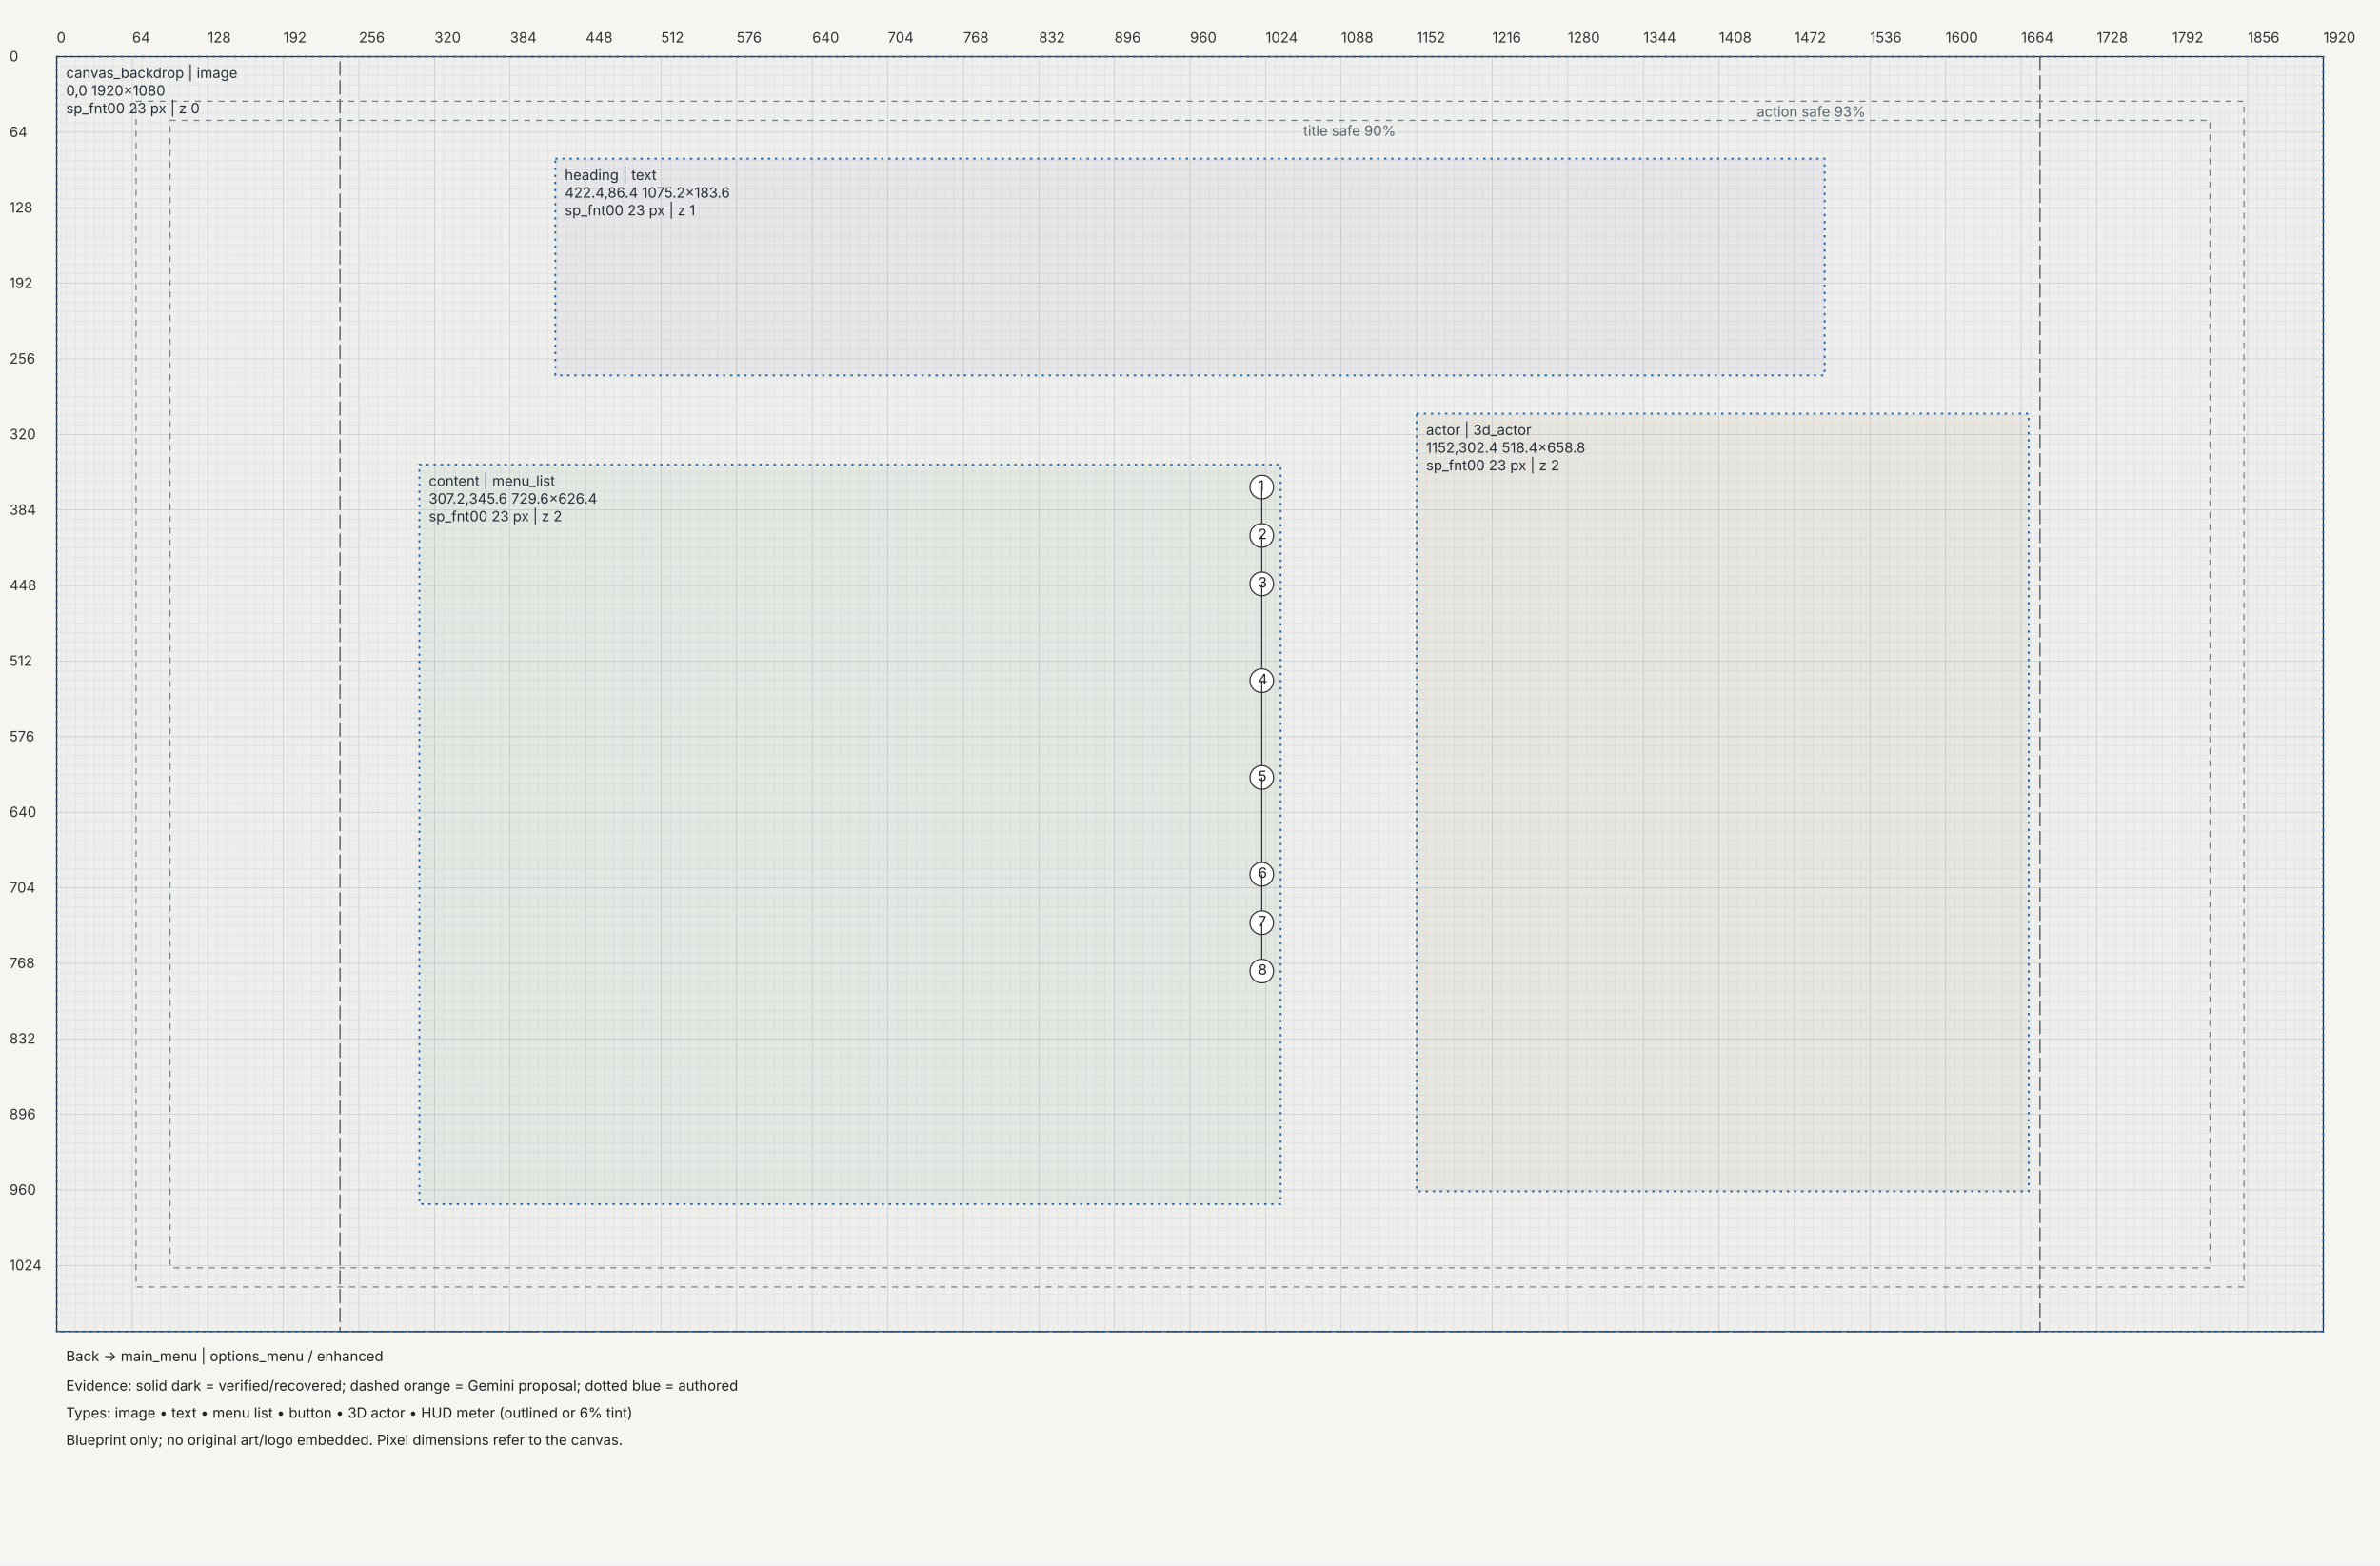
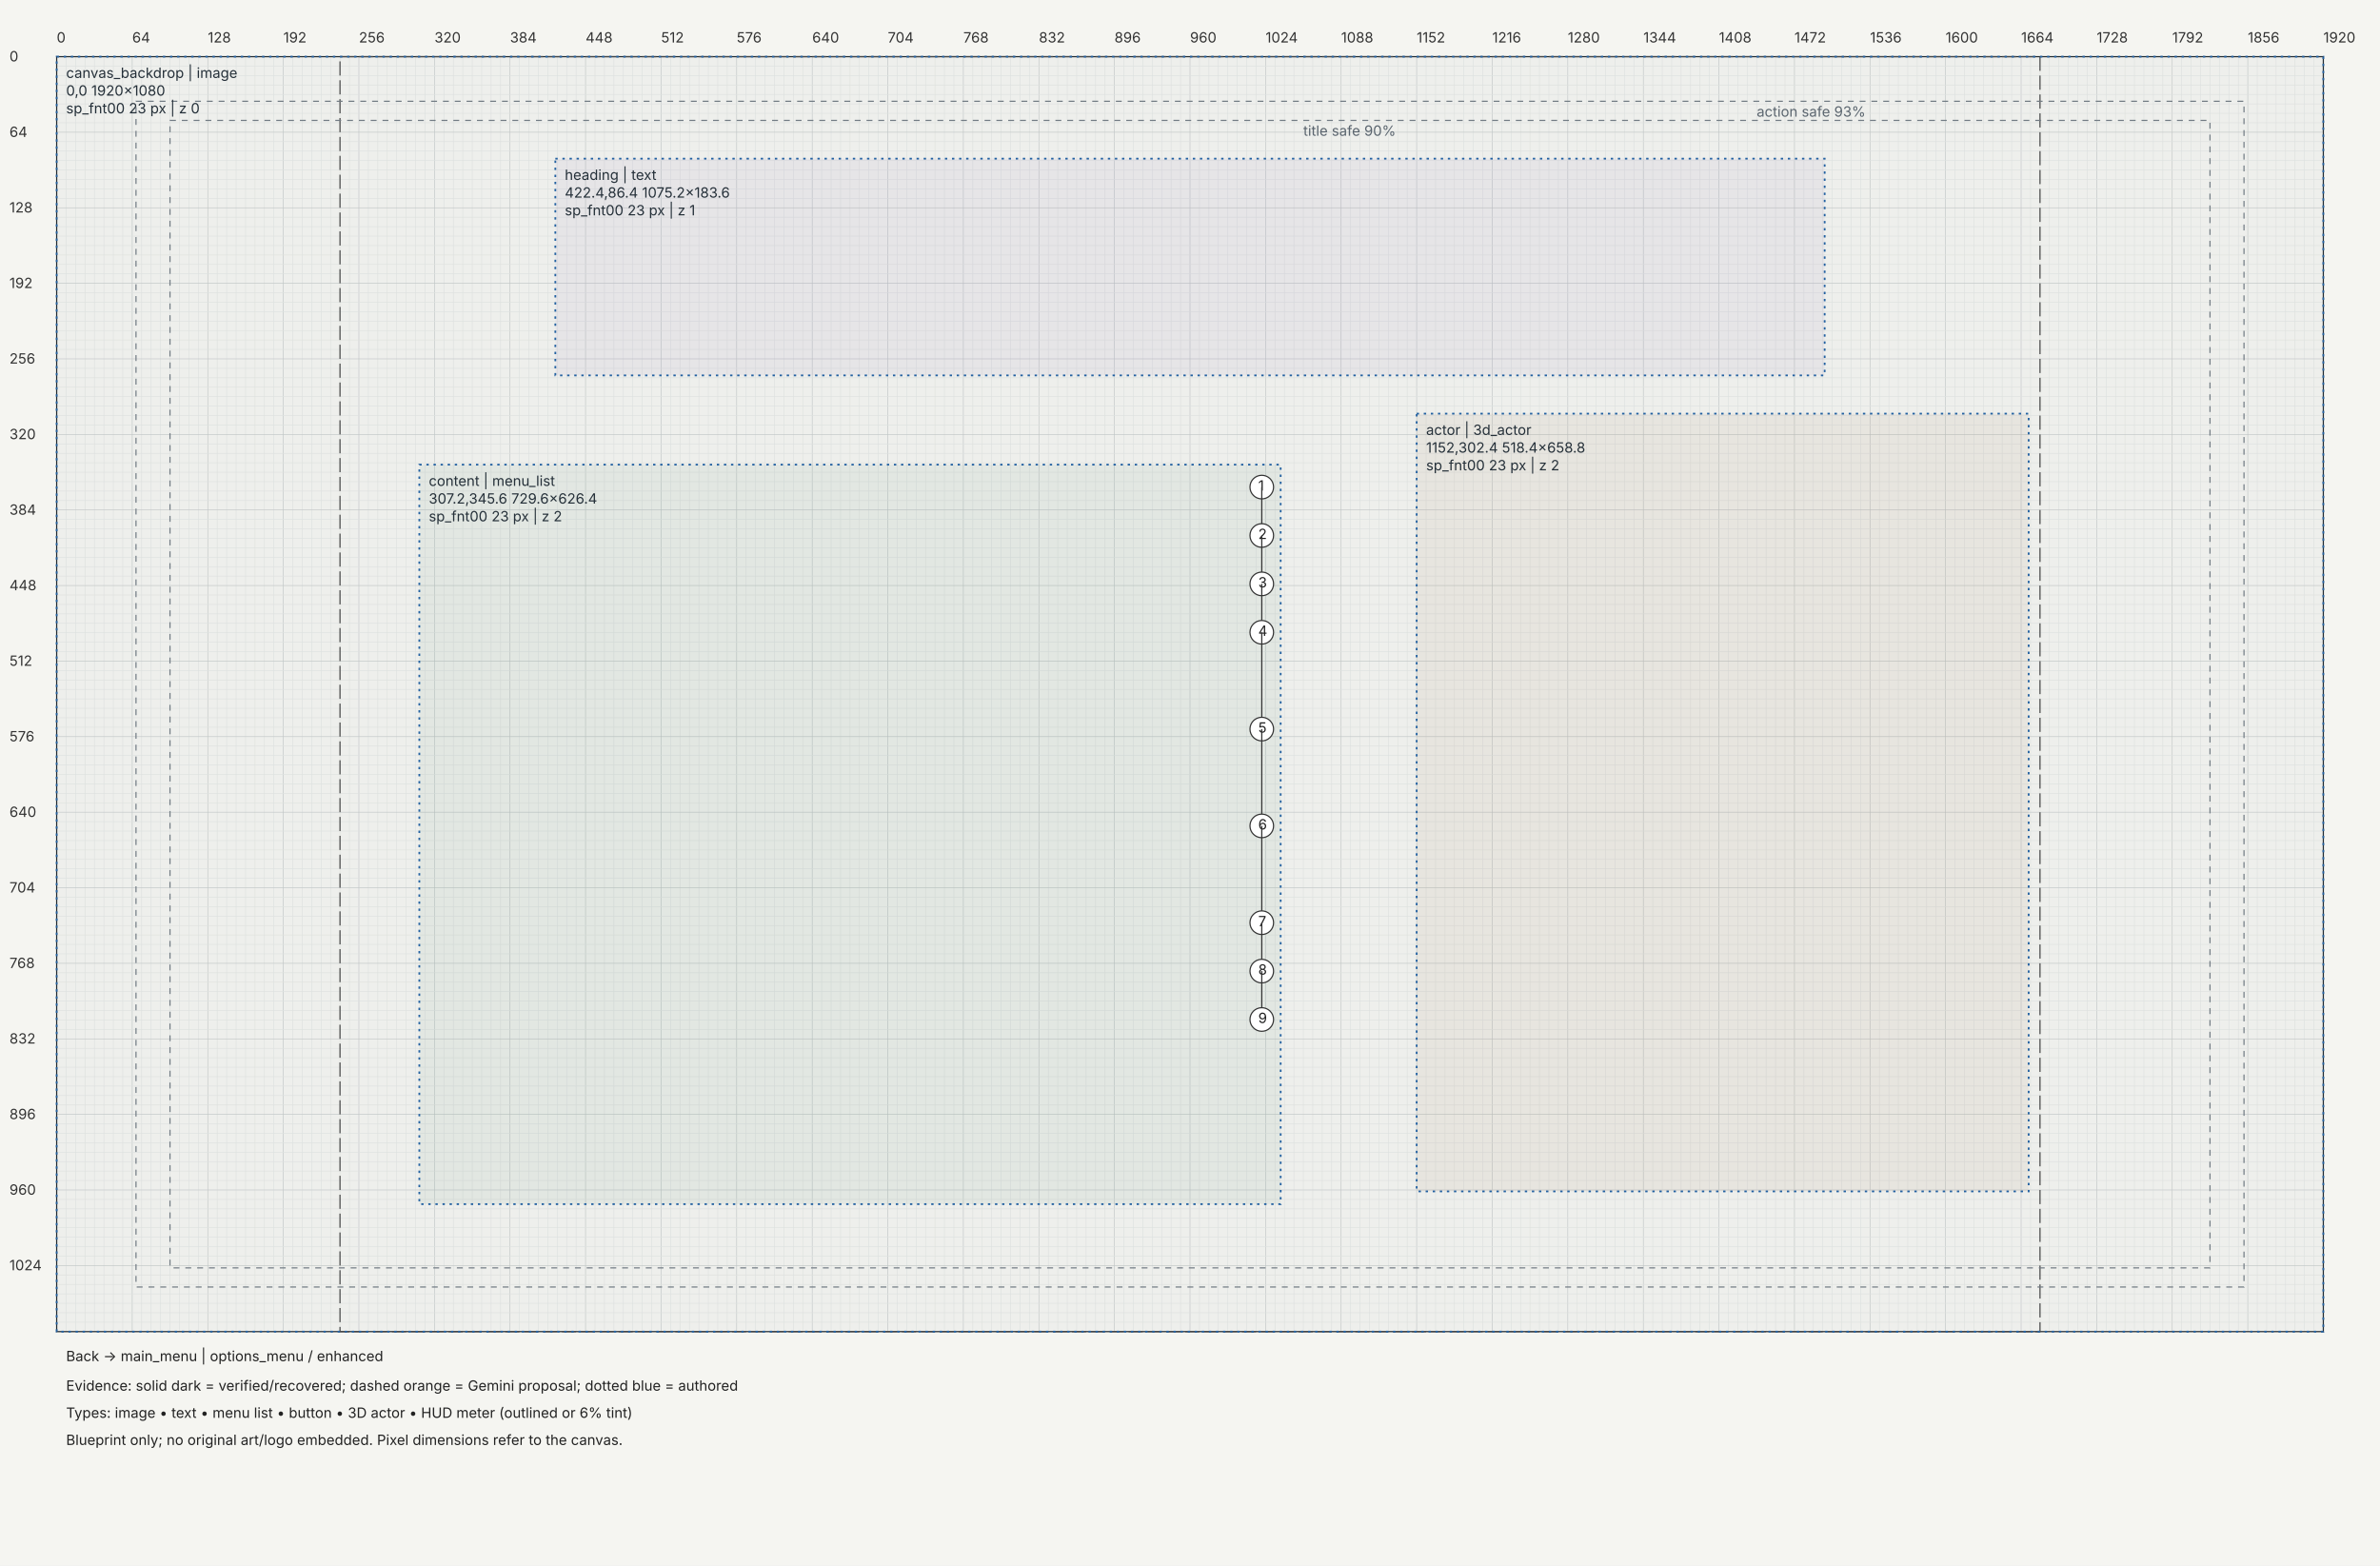
<svg xmlns="http://www.w3.org/2000/svg" width="2016" height="1326" viewBox="0 0 2016 1326">
  <rect width="100%" height="100%" fill="#f5f5f1" />
  <defs>
    <marker id="arrow" markerWidth="6" markerHeight="6" refX="5" refY="3" orient="auto">
      <path d="M0,0 L6,3 L0,6" fill="#333" />
    </marker>
  </defs>
  <g transform="translate(48,48)" font-family="Segoe UI,Inter,sans-serif" font-size="12">
    <path d="M0,0 V1080" stroke="#c4c8c7" stroke-width="0.5" />
    <path d="M8,0 V1080" stroke="#e4e6e3" stroke-width="0.5" />
    <path d="M16,0 V1080" stroke="#e4e6e3" stroke-width="0.5" />
    <path d="M24,0 V1080" stroke="#e4e6e3" stroke-width="0.5" />
    <path d="M32,0 V1080" stroke="#e4e6e3" stroke-width="0.5" />
    <path d="M40,0 V1080" stroke="#e4e6e3" stroke-width="0.5" />
    <path d="M48,0 V1080" stroke="#e4e6e3" stroke-width="0.5" />
    <path d="M56,0 V1080" stroke="#e4e6e3" stroke-width="0.5" />
    <path d="M64,0 V1080" stroke="#c4c8c7" stroke-width="0.5" />
    <path d="M72,0 V1080" stroke="#e4e6e3" stroke-width="0.5" />
    <path d="M80,0 V1080" stroke="#e4e6e3" stroke-width="0.5" />
    <path d="M88,0 V1080" stroke="#e4e6e3" stroke-width="0.5" />
    <path d="M96,0 V1080" stroke="#e4e6e3" stroke-width="0.5" />
    <path d="M104,0 V1080" stroke="#e4e6e3" stroke-width="0.5" />
    <path d="M112,0 V1080" stroke="#e4e6e3" stroke-width="0.5" />
    <path d="M120,0 V1080" stroke="#e4e6e3" stroke-width="0.5" />
    <path d="M128,0 V1080" stroke="#c4c8c7" stroke-width="0.5" />
    <path d="M136,0 V1080" stroke="#e4e6e3" stroke-width="0.5" />
    <path d="M144,0 V1080" stroke="#e4e6e3" stroke-width="0.5" />
    <path d="M152,0 V1080" stroke="#e4e6e3" stroke-width="0.5" />
    <path d="M160,0 V1080" stroke="#e4e6e3" stroke-width="0.5" />
    <path d="M168,0 V1080" stroke="#e4e6e3" stroke-width="0.5" />
    <path d="M176,0 V1080" stroke="#e4e6e3" stroke-width="0.5" />
    <path d="M184,0 V1080" stroke="#e4e6e3" stroke-width="0.5" />
    <path d="M192,0 V1080" stroke="#c4c8c7" stroke-width="0.5" />
    <path d="M200,0 V1080" stroke="#e4e6e3" stroke-width="0.5" />
    <path d="M208,0 V1080" stroke="#e4e6e3" stroke-width="0.5" />
    <path d="M216,0 V1080" stroke="#e4e6e3" stroke-width="0.5" />
    <path d="M224,0 V1080" stroke="#e4e6e3" stroke-width="0.5" />
    <path d="M232,0 V1080" stroke="#e4e6e3" stroke-width="0.5" />
    <path d="M240,0 V1080" stroke="#e4e6e3" stroke-width="0.5" />
    <path d="M248,0 V1080" stroke="#e4e6e3" stroke-width="0.5" />
    <path d="M256,0 V1080" stroke="#c4c8c7" stroke-width="0.5" />
    <path d="M264,0 V1080" stroke="#e4e6e3" stroke-width="0.5" />
    <path d="M272,0 V1080" stroke="#e4e6e3" stroke-width="0.5" />
    <path d="M280,0 V1080" stroke="#e4e6e3" stroke-width="0.5" />
    <path d="M288,0 V1080" stroke="#e4e6e3" stroke-width="0.5" />
    <path d="M296,0 V1080" stroke="#e4e6e3" stroke-width="0.5" />
    <path d="M304,0 V1080" stroke="#e4e6e3" stroke-width="0.5" />
    <path d="M312,0 V1080" stroke="#e4e6e3" stroke-width="0.5" />
    <path d="M320,0 V1080" stroke="#c4c8c7" stroke-width="0.5" />
    <path d="M328,0 V1080" stroke="#e4e6e3" stroke-width="0.5" />
    <path d="M336,0 V1080" stroke="#e4e6e3" stroke-width="0.5" />
    <path d="M344,0 V1080" stroke="#e4e6e3" stroke-width="0.5" />
    <path d="M352,0 V1080" stroke="#e4e6e3" stroke-width="0.5" />
    <path d="M360,0 V1080" stroke="#e4e6e3" stroke-width="0.5" />
    <path d="M368,0 V1080" stroke="#e4e6e3" stroke-width="0.5" />
    <path d="M376,0 V1080" stroke="#e4e6e3" stroke-width="0.5" />
    <path d="M384,0 V1080" stroke="#c4c8c7" stroke-width="0.5" />
    <path d="M392,0 V1080" stroke="#e4e6e3" stroke-width="0.5" />
    <path d="M400,0 V1080" stroke="#e4e6e3" stroke-width="0.5" />
    <path d="M408,0 V1080" stroke="#e4e6e3" stroke-width="0.5" />
    <path d="M416,0 V1080" stroke="#e4e6e3" stroke-width="0.5" />
    <path d="M424,0 V1080" stroke="#e4e6e3" stroke-width="0.5" />
    <path d="M432,0 V1080" stroke="#e4e6e3" stroke-width="0.5" />
    <path d="M440,0 V1080" stroke="#e4e6e3" stroke-width="0.5" />
    <path d="M448,0 V1080" stroke="#c4c8c7" stroke-width="0.5" />
    <path d="M456,0 V1080" stroke="#e4e6e3" stroke-width="0.5" />
    <path d="M464,0 V1080" stroke="#e4e6e3" stroke-width="0.5" />
    <path d="M472,0 V1080" stroke="#e4e6e3" stroke-width="0.5" />
    <path d="M480,0 V1080" stroke="#e4e6e3" stroke-width="0.5" />
    <path d="M488,0 V1080" stroke="#e4e6e3" stroke-width="0.5" />
    <path d="M496,0 V1080" stroke="#e4e6e3" stroke-width="0.5" />
    <path d="M504,0 V1080" stroke="#e4e6e3" stroke-width="0.5" />
    <path d="M512,0 V1080" stroke="#c4c8c7" stroke-width="0.5" />
    <path d="M520,0 V1080" stroke="#e4e6e3" stroke-width="0.5" />
    <path d="M528,0 V1080" stroke="#e4e6e3" stroke-width="0.5" />
    <path d="M536,0 V1080" stroke="#e4e6e3" stroke-width="0.5" />
    <path d="M544,0 V1080" stroke="#e4e6e3" stroke-width="0.5" />
    <path d="M552,0 V1080" stroke="#e4e6e3" stroke-width="0.5" />
    <path d="M560,0 V1080" stroke="#e4e6e3" stroke-width="0.5" />
    <path d="M568,0 V1080" stroke="#e4e6e3" stroke-width="0.5" />
    <path d="M576,0 V1080" stroke="#c4c8c7" stroke-width="0.5" />
    <path d="M584,0 V1080" stroke="#e4e6e3" stroke-width="0.5" />
    <path d="M592,0 V1080" stroke="#e4e6e3" stroke-width="0.5" />
    <path d="M600,0 V1080" stroke="#e4e6e3" stroke-width="0.5" />
    <path d="M608,0 V1080" stroke="#e4e6e3" stroke-width="0.5" />
    <path d="M616,0 V1080" stroke="#e4e6e3" stroke-width="0.5" />
    <path d="M624,0 V1080" stroke="#e4e6e3" stroke-width="0.5" />
    <path d="M632,0 V1080" stroke="#e4e6e3" stroke-width="0.5" />
    <path d="M640,0 V1080" stroke="#c4c8c7" stroke-width="0.5" />
    <path d="M648,0 V1080" stroke="#e4e6e3" stroke-width="0.5" />
    <path d="M656,0 V1080" stroke="#e4e6e3" stroke-width="0.5" />
    <path d="M664,0 V1080" stroke="#e4e6e3" stroke-width="0.5" />
    <path d="M672,0 V1080" stroke="#e4e6e3" stroke-width="0.5" />
    <path d="M680,0 V1080" stroke="#e4e6e3" stroke-width="0.5" />
    <path d="M688,0 V1080" stroke="#e4e6e3" stroke-width="0.5" />
    <path d="M696,0 V1080" stroke="#e4e6e3" stroke-width="0.5" />
    <path d="M704,0 V1080" stroke="#c4c8c7" stroke-width="0.5" />
    <path d="M712,0 V1080" stroke="#e4e6e3" stroke-width="0.5" />
    <path d="M720,0 V1080" stroke="#e4e6e3" stroke-width="0.5" />
    <path d="M728,0 V1080" stroke="#e4e6e3" stroke-width="0.5" />
    <path d="M736,0 V1080" stroke="#e4e6e3" stroke-width="0.5" />
    <path d="M744,0 V1080" stroke="#e4e6e3" stroke-width="0.5" />
    <path d="M752,0 V1080" stroke="#e4e6e3" stroke-width="0.5" />
    <path d="M760,0 V1080" stroke="#e4e6e3" stroke-width="0.5" />
    <path d="M768,0 V1080" stroke="#c4c8c7" stroke-width="0.5" />
    <path d="M776,0 V1080" stroke="#e4e6e3" stroke-width="0.5" />
    <path d="M784,0 V1080" stroke="#e4e6e3" stroke-width="0.5" />
    <path d="M792,0 V1080" stroke="#e4e6e3" stroke-width="0.5" />
    <path d="M800,0 V1080" stroke="#e4e6e3" stroke-width="0.5" />
    <path d="M808,0 V1080" stroke="#e4e6e3" stroke-width="0.5" />
    <path d="M816,0 V1080" stroke="#e4e6e3" stroke-width="0.5" />
    <path d="M824,0 V1080" stroke="#e4e6e3" stroke-width="0.5" />
    <path d="M832,0 V1080" stroke="#c4c8c7" stroke-width="0.5" />
    <path d="M840,0 V1080" stroke="#e4e6e3" stroke-width="0.5" />
    <path d="M848,0 V1080" stroke="#e4e6e3" stroke-width="0.5" />
    <path d="M856,0 V1080" stroke="#e4e6e3" stroke-width="0.5" />
    <path d="M864,0 V1080" stroke="#e4e6e3" stroke-width="0.5" />
    <path d="M872,0 V1080" stroke="#e4e6e3" stroke-width="0.5" />
    <path d="M880,0 V1080" stroke="#e4e6e3" stroke-width="0.5" />
    <path d="M888,0 V1080" stroke="#e4e6e3" stroke-width="0.5" />
    <path d="M896,0 V1080" stroke="#c4c8c7" stroke-width="0.5" />
    <path d="M904,0 V1080" stroke="#e4e6e3" stroke-width="0.5" />
    <path d="M912,0 V1080" stroke="#e4e6e3" stroke-width="0.5" />
    <path d="M920,0 V1080" stroke="#e4e6e3" stroke-width="0.5" />
    <path d="M928,0 V1080" stroke="#e4e6e3" stroke-width="0.5" />
    <path d="M936,0 V1080" stroke="#e4e6e3" stroke-width="0.5" />
    <path d="M944,0 V1080" stroke="#e4e6e3" stroke-width="0.5" />
    <path d="M952,0 V1080" stroke="#e4e6e3" stroke-width="0.5" />
    <path d="M960,0 V1080" stroke="#c4c8c7" stroke-width="0.5" />
    <path d="M968,0 V1080" stroke="#e4e6e3" stroke-width="0.5" />
    <path d="M976,0 V1080" stroke="#e4e6e3" stroke-width="0.5" />
    <path d="M984,0 V1080" stroke="#e4e6e3" stroke-width="0.5" />
    <path d="M992,0 V1080" stroke="#e4e6e3" stroke-width="0.5" />
    <path d="M1000,0 V1080" stroke="#e4e6e3" stroke-width="0.5" />
    <path d="M1008,0 V1080" stroke="#e4e6e3" stroke-width="0.5" />
    <path d="M1016,0 V1080" stroke="#e4e6e3" stroke-width="0.5" />
    <path d="M1024,0 V1080" stroke="#c4c8c7" stroke-width="0.5" />
    <path d="M1032,0 V1080" stroke="#e4e6e3" stroke-width="0.5" />
    <path d="M1040,0 V1080" stroke="#e4e6e3" stroke-width="0.5" />
    <path d="M1048,0 V1080" stroke="#e4e6e3" stroke-width="0.5" />
    <path d="M1056,0 V1080" stroke="#e4e6e3" stroke-width="0.5" />
    <path d="M1064,0 V1080" stroke="#e4e6e3" stroke-width="0.5" />
    <path d="M1072,0 V1080" stroke="#e4e6e3" stroke-width="0.5" />
    <path d="M1080,0 V1080" stroke="#e4e6e3" stroke-width="0.5" />
    <path d="M1088,0 V1080" stroke="#c4c8c7" stroke-width="0.5" />
    <path d="M1096,0 V1080" stroke="#e4e6e3" stroke-width="0.5" />
    <path d="M1104,0 V1080" stroke="#e4e6e3" stroke-width="0.5" />
    <path d="M1112,0 V1080" stroke="#e4e6e3" stroke-width="0.5" />
    <path d="M1120,0 V1080" stroke="#e4e6e3" stroke-width="0.5" />
    <path d="M1128,0 V1080" stroke="#e4e6e3" stroke-width="0.5" />
    <path d="M1136,0 V1080" stroke="#e4e6e3" stroke-width="0.5" />
    <path d="M1144,0 V1080" stroke="#e4e6e3" stroke-width="0.5" />
    <path d="M1152,0 V1080" stroke="#c4c8c7" stroke-width="0.5" />
    <path d="M1160,0 V1080" stroke="#e4e6e3" stroke-width="0.5" />
    <path d="M1168,0 V1080" stroke="#e4e6e3" stroke-width="0.5" />
    <path d="M1176,0 V1080" stroke="#e4e6e3" stroke-width="0.5" />
    <path d="M1184,0 V1080" stroke="#e4e6e3" stroke-width="0.5" />
    <path d="M1192,0 V1080" stroke="#e4e6e3" stroke-width="0.5" />
    <path d="M1200,0 V1080" stroke="#e4e6e3" stroke-width="0.5" />
    <path d="M1208,0 V1080" stroke="#e4e6e3" stroke-width="0.5" />
    <path d="M1216,0 V1080" stroke="#c4c8c7" stroke-width="0.5" />
    <path d="M1224,0 V1080" stroke="#e4e6e3" stroke-width="0.5" />
    <path d="M1232,0 V1080" stroke="#e4e6e3" stroke-width="0.5" />
    <path d="M1240,0 V1080" stroke="#e4e6e3" stroke-width="0.5" />
    <path d="M1248,0 V1080" stroke="#e4e6e3" stroke-width="0.5" />
    <path d="M1256,0 V1080" stroke="#e4e6e3" stroke-width="0.5" />
    <path d="M1264,0 V1080" stroke="#e4e6e3" stroke-width="0.5" />
    <path d="M1272,0 V1080" stroke="#e4e6e3" stroke-width="0.5" />
    <path d="M1280,0 V1080" stroke="#c4c8c7" stroke-width="0.5" />
    <path d="M1288,0 V1080" stroke="#e4e6e3" stroke-width="0.5" />
    <path d="M1296,0 V1080" stroke="#e4e6e3" stroke-width="0.5" />
    <path d="M1304,0 V1080" stroke="#e4e6e3" stroke-width="0.5" />
    <path d="M1312,0 V1080" stroke="#e4e6e3" stroke-width="0.5" />
    <path d="M1320,0 V1080" stroke="#e4e6e3" stroke-width="0.5" />
    <path d="M1328,0 V1080" stroke="#e4e6e3" stroke-width="0.5" />
    <path d="M1336,0 V1080" stroke="#e4e6e3" stroke-width="0.5" />
    <path d="M1344,0 V1080" stroke="#c4c8c7" stroke-width="0.5" />
    <path d="M1352,0 V1080" stroke="#e4e6e3" stroke-width="0.5" />
    <path d="M1360,0 V1080" stroke="#e4e6e3" stroke-width="0.5" />
    <path d="M1368,0 V1080" stroke="#e4e6e3" stroke-width="0.5" />
    <path d="M1376,0 V1080" stroke="#e4e6e3" stroke-width="0.5" />
    <path d="M1384,0 V1080" stroke="#e4e6e3" stroke-width="0.5" />
    <path d="M1392,0 V1080" stroke="#e4e6e3" stroke-width="0.5" />
    <path d="M1400,0 V1080" stroke="#e4e6e3" stroke-width="0.5" />
    <path d="M1408,0 V1080" stroke="#c4c8c7" stroke-width="0.5" />
    <path d="M1416,0 V1080" stroke="#e4e6e3" stroke-width="0.5" />
    <path d="M1424,0 V1080" stroke="#e4e6e3" stroke-width="0.5" />
    <path d="M1432,0 V1080" stroke="#e4e6e3" stroke-width="0.5" />
    <path d="M1440,0 V1080" stroke="#e4e6e3" stroke-width="0.5" />
    <path d="M1448,0 V1080" stroke="#e4e6e3" stroke-width="0.5" />
    <path d="M1456,0 V1080" stroke="#e4e6e3" stroke-width="0.5" />
    <path d="M1464,0 V1080" stroke="#e4e6e3" stroke-width="0.5" />
    <path d="M1472,0 V1080" stroke="#c4c8c7" stroke-width="0.5" />
    <path d="M1480,0 V1080" stroke="#e4e6e3" stroke-width="0.5" />
    <path d="M1488,0 V1080" stroke="#e4e6e3" stroke-width="0.5" />
    <path d="M1496,0 V1080" stroke="#e4e6e3" stroke-width="0.5" />
    <path d="M1504,0 V1080" stroke="#e4e6e3" stroke-width="0.5" />
    <path d="M1512,0 V1080" stroke="#e4e6e3" stroke-width="0.5" />
    <path d="M1520,0 V1080" stroke="#e4e6e3" stroke-width="0.5" />
    <path d="M1528,0 V1080" stroke="#e4e6e3" stroke-width="0.5" />
    <path d="M1536,0 V1080" stroke="#c4c8c7" stroke-width="0.5" />
    <path d="M1544,0 V1080" stroke="#e4e6e3" stroke-width="0.5" />
    <path d="M1552,0 V1080" stroke="#e4e6e3" stroke-width="0.5" />
    <path d="M1560,0 V1080" stroke="#e4e6e3" stroke-width="0.5" />
    <path d="M1568,0 V1080" stroke="#e4e6e3" stroke-width="0.5" />
    <path d="M1576,0 V1080" stroke="#e4e6e3" stroke-width="0.5" />
    <path d="M1584,0 V1080" stroke="#e4e6e3" stroke-width="0.5" />
    <path d="M1592,0 V1080" stroke="#e4e6e3" stroke-width="0.5" />
    <path d="M1600,0 V1080" stroke="#c4c8c7" stroke-width="0.5" />
    <path d="M1608,0 V1080" stroke="#e4e6e3" stroke-width="0.5" />
    <path d="M1616,0 V1080" stroke="#e4e6e3" stroke-width="0.5" />
    <path d="M1624,0 V1080" stroke="#e4e6e3" stroke-width="0.5" />
    <path d="M1632,0 V1080" stroke="#e4e6e3" stroke-width="0.5" />
    <path d="M1640,0 V1080" stroke="#e4e6e3" stroke-width="0.5" />
    <path d="M1648,0 V1080" stroke="#e4e6e3" stroke-width="0.5" />
    <path d="M1656,0 V1080" stroke="#e4e6e3" stroke-width="0.5" />
    <path d="M1664,0 V1080" stroke="#c4c8c7" stroke-width="0.5" />
    <path d="M1672,0 V1080" stroke="#e4e6e3" stroke-width="0.5" />
    <path d="M1680,0 V1080" stroke="#e4e6e3" stroke-width="0.5" />
    <path d="M1688,0 V1080" stroke="#e4e6e3" stroke-width="0.5" />
    <path d="M1696,0 V1080" stroke="#e4e6e3" stroke-width="0.5" />
    <path d="M1704,0 V1080" stroke="#e4e6e3" stroke-width="0.5" />
    <path d="M1712,0 V1080" stroke="#e4e6e3" stroke-width="0.5" />
    <path d="M1720,0 V1080" stroke="#e4e6e3" stroke-width="0.5" />
    <path d="M1728,0 V1080" stroke="#c4c8c7" stroke-width="0.5" />
    <path d="M1736,0 V1080" stroke="#e4e6e3" stroke-width="0.5" />
    <path d="M1744,0 V1080" stroke="#e4e6e3" stroke-width="0.5" />
    <path d="M1752,0 V1080" stroke="#e4e6e3" stroke-width="0.5" />
    <path d="M1760,0 V1080" stroke="#e4e6e3" stroke-width="0.5" />
    <path d="M1768,0 V1080" stroke="#e4e6e3" stroke-width="0.5" />
    <path d="M1776,0 V1080" stroke="#e4e6e3" stroke-width="0.5" />
    <path d="M1784,0 V1080" stroke="#e4e6e3" stroke-width="0.5" />
    <path d="M1792,0 V1080" stroke="#c4c8c7" stroke-width="0.5" />
    <path d="M1800,0 V1080" stroke="#e4e6e3" stroke-width="0.5" />
    <path d="M1808,0 V1080" stroke="#e4e6e3" stroke-width="0.5" />
    <path d="M1816,0 V1080" stroke="#e4e6e3" stroke-width="0.5" />
    <path d="M1824,0 V1080" stroke="#e4e6e3" stroke-width="0.5" />
    <path d="M1832,0 V1080" stroke="#e4e6e3" stroke-width="0.5" />
    <path d="M1840,0 V1080" stroke="#e4e6e3" stroke-width="0.5" />
    <path d="M1848,0 V1080" stroke="#e4e6e3" stroke-width="0.5" />
    <path d="M1856,0 V1080" stroke="#c4c8c7" stroke-width="0.5" />
    <path d="M1864,0 V1080" stroke="#e4e6e3" stroke-width="0.5" />
    <path d="M1872,0 V1080" stroke="#e4e6e3" stroke-width="0.5" />
    <path d="M1880,0 V1080" stroke="#e4e6e3" stroke-width="0.5" />
    <path d="M1888,0 V1080" stroke="#e4e6e3" stroke-width="0.5" />
    <path d="M1896,0 V1080" stroke="#e4e6e3" stroke-width="0.5" />
    <path d="M1904,0 V1080" stroke="#e4e6e3" stroke-width="0.5" />
    <path d="M1912,0 V1080" stroke="#e4e6e3" stroke-width="0.5" />
    <path d="M1920,0 V1080" stroke="#c4c8c7" stroke-width="0.5" />
    <path d="M0,0 H1920" stroke="#c4c8c7" stroke-width="0.5" />
    <path d="M0,8 H1920" stroke="#e4e6e3" stroke-width="0.5" />
    <path d="M0,16 H1920" stroke="#e4e6e3" stroke-width="0.5" />
    <path d="M0,24 H1920" stroke="#e4e6e3" stroke-width="0.5" />
    <path d="M0,32 H1920" stroke="#e4e6e3" stroke-width="0.5" />
    <path d="M0,40 H1920" stroke="#e4e6e3" stroke-width="0.5" />
    <path d="M0,48 H1920" stroke="#e4e6e3" stroke-width="0.5" />
    <path d="M0,56 H1920" stroke="#e4e6e3" stroke-width="0.5" />
    <path d="M0,64 H1920" stroke="#c4c8c7" stroke-width="0.5" />
    <path d="M0,72 H1920" stroke="#e4e6e3" stroke-width="0.5" />
    <path d="M0,80 H1920" stroke="#e4e6e3" stroke-width="0.5" />
    <path d="M0,88 H1920" stroke="#e4e6e3" stroke-width="0.5" />
    <path d="M0,96 H1920" stroke="#e4e6e3" stroke-width="0.5" />
    <path d="M0,104 H1920" stroke="#e4e6e3" stroke-width="0.5" />
    <path d="M0,112 H1920" stroke="#e4e6e3" stroke-width="0.5" />
    <path d="M0,120 H1920" stroke="#e4e6e3" stroke-width="0.5" />
    <path d="M0,128 H1920" stroke="#c4c8c7" stroke-width="0.5" />
    <path d="M0,136 H1920" stroke="#e4e6e3" stroke-width="0.5" />
    <path d="M0,144 H1920" stroke="#e4e6e3" stroke-width="0.5" />
    <path d="M0,152 H1920" stroke="#e4e6e3" stroke-width="0.5" />
    <path d="M0,160 H1920" stroke="#e4e6e3" stroke-width="0.5" />
    <path d="M0,168 H1920" stroke="#e4e6e3" stroke-width="0.5" />
    <path d="M0,176 H1920" stroke="#e4e6e3" stroke-width="0.5" />
    <path d="M0,184 H1920" stroke="#e4e6e3" stroke-width="0.5" />
    <path d="M0,192 H1920" stroke="#c4c8c7" stroke-width="0.5" />
    <path d="M0,200 H1920" stroke="#e4e6e3" stroke-width="0.5" />
    <path d="M0,208 H1920" stroke="#e4e6e3" stroke-width="0.5" />
    <path d="M0,216 H1920" stroke="#e4e6e3" stroke-width="0.5" />
    <path d="M0,224 H1920" stroke="#e4e6e3" stroke-width="0.5" />
    <path d="M0,232 H1920" stroke="#e4e6e3" stroke-width="0.5" />
    <path d="M0,240 H1920" stroke="#e4e6e3" stroke-width="0.5" />
    <path d="M0,248 H1920" stroke="#e4e6e3" stroke-width="0.5" />
    <path d="M0,256 H1920" stroke="#c4c8c7" stroke-width="0.5" />
    <path d="M0,264 H1920" stroke="#e4e6e3" stroke-width="0.5" />
    <path d="M0,272 H1920" stroke="#e4e6e3" stroke-width="0.5" />
    <path d="M0,280 H1920" stroke="#e4e6e3" stroke-width="0.5" />
    <path d="M0,288 H1920" stroke="#e4e6e3" stroke-width="0.5" />
    <path d="M0,296 H1920" stroke="#e4e6e3" stroke-width="0.5" />
    <path d="M0,304 H1920" stroke="#e4e6e3" stroke-width="0.5" />
    <path d="M0,312 H1920" stroke="#e4e6e3" stroke-width="0.5" />
    <path d="M0,320 H1920" stroke="#c4c8c7" stroke-width="0.5" />
    <path d="M0,328 H1920" stroke="#e4e6e3" stroke-width="0.5" />
    <path d="M0,336 H1920" stroke="#e4e6e3" stroke-width="0.5" />
    <path d="M0,344 H1920" stroke="#e4e6e3" stroke-width="0.5" />
    <path d="M0,352 H1920" stroke="#e4e6e3" stroke-width="0.5" />
    <path d="M0,360 H1920" stroke="#e4e6e3" stroke-width="0.5" />
    <path d="M0,368 H1920" stroke="#e4e6e3" stroke-width="0.5" />
    <path d="M0,376 H1920" stroke="#e4e6e3" stroke-width="0.5" />
    <path d="M0,384 H1920" stroke="#c4c8c7" stroke-width="0.5" />
    <path d="M0,392 H1920" stroke="#e4e6e3" stroke-width="0.5" />
    <path d="M0,400 H1920" stroke="#e4e6e3" stroke-width="0.5" />
    <path d="M0,408 H1920" stroke="#e4e6e3" stroke-width="0.5" />
    <path d="M0,416 H1920" stroke="#e4e6e3" stroke-width="0.5" />
    <path d="M0,424 H1920" stroke="#e4e6e3" stroke-width="0.5" />
    <path d="M0,432 H1920" stroke="#e4e6e3" stroke-width="0.5" />
    <path d="M0,440 H1920" stroke="#e4e6e3" stroke-width="0.5" />
    <path d="M0,448 H1920" stroke="#c4c8c7" stroke-width="0.5" />
    <path d="M0,456 H1920" stroke="#e4e6e3" stroke-width="0.5" />
    <path d="M0,464 H1920" stroke="#e4e6e3" stroke-width="0.5" />
    <path d="M0,472 H1920" stroke="#e4e6e3" stroke-width="0.5" />
    <path d="M0,480 H1920" stroke="#e4e6e3" stroke-width="0.5" />
    <path d="M0,488 H1920" stroke="#e4e6e3" stroke-width="0.5" />
    <path d="M0,496 H1920" stroke="#e4e6e3" stroke-width="0.5" />
    <path d="M0,504 H1920" stroke="#e4e6e3" stroke-width="0.5" />
    <path d="M0,512 H1920" stroke="#c4c8c7" stroke-width="0.5" />
    <path d="M0,520 H1920" stroke="#e4e6e3" stroke-width="0.5" />
    <path d="M0,528 H1920" stroke="#e4e6e3" stroke-width="0.5" />
    <path d="M0,536 H1920" stroke="#e4e6e3" stroke-width="0.5" />
    <path d="M0,544 H1920" stroke="#e4e6e3" stroke-width="0.5" />
    <path d="M0,552 H1920" stroke="#e4e6e3" stroke-width="0.5" />
    <path d="M0,560 H1920" stroke="#e4e6e3" stroke-width="0.5" />
    <path d="M0,568 H1920" stroke="#e4e6e3" stroke-width="0.5" />
    <path d="M0,576 H1920" stroke="#c4c8c7" stroke-width="0.5" />
    <path d="M0,584 H1920" stroke="#e4e6e3" stroke-width="0.5" />
    <path d="M0,592 H1920" stroke="#e4e6e3" stroke-width="0.5" />
    <path d="M0,600 H1920" stroke="#e4e6e3" stroke-width="0.5" />
    <path d="M0,608 H1920" stroke="#e4e6e3" stroke-width="0.5" />
    <path d="M0,616 H1920" stroke="#e4e6e3" stroke-width="0.5" />
    <path d="M0,624 H1920" stroke="#e4e6e3" stroke-width="0.5" />
    <path d="M0,632 H1920" stroke="#e4e6e3" stroke-width="0.5" />
    <path d="M0,640 H1920" stroke="#c4c8c7" stroke-width="0.5" />
    <path d="M0,648 H1920" stroke="#e4e6e3" stroke-width="0.5" />
    <path d="M0,656 H1920" stroke="#e4e6e3" stroke-width="0.5" />
    <path d="M0,664 H1920" stroke="#e4e6e3" stroke-width="0.5" />
    <path d="M0,672 H1920" stroke="#e4e6e3" stroke-width="0.5" />
    <path d="M0,680 H1920" stroke="#e4e6e3" stroke-width="0.5" />
    <path d="M0,688 H1920" stroke="#e4e6e3" stroke-width="0.5" />
    <path d="M0,696 H1920" stroke="#e4e6e3" stroke-width="0.5" />
    <path d="M0,704 H1920" stroke="#c4c8c7" stroke-width="0.5" />
    <path d="M0,712 H1920" stroke="#e4e6e3" stroke-width="0.5" />
    <path d="M0,720 H1920" stroke="#e4e6e3" stroke-width="0.5" />
    <path d="M0,728 H1920" stroke="#e4e6e3" stroke-width="0.5" />
    <path d="M0,736 H1920" stroke="#e4e6e3" stroke-width="0.5" />
    <path d="M0,744 H1920" stroke="#e4e6e3" stroke-width="0.5" />
    <path d="M0,752 H1920" stroke="#e4e6e3" stroke-width="0.5" />
    <path d="M0,760 H1920" stroke="#e4e6e3" stroke-width="0.5" />
    <path d="M0,768 H1920" stroke="#c4c8c7" stroke-width="0.5" />
    <path d="M0,776 H1920" stroke="#e4e6e3" stroke-width="0.5" />
    <path d="M0,784 H1920" stroke="#e4e6e3" stroke-width="0.5" />
    <path d="M0,792 H1920" stroke="#e4e6e3" stroke-width="0.5" />
    <path d="M0,800 H1920" stroke="#e4e6e3" stroke-width="0.5" />
    <path d="M0,808 H1920" stroke="#e4e6e3" stroke-width="0.5" />
    <path d="M0,816 H1920" stroke="#e4e6e3" stroke-width="0.5" />
    <path d="M0,824 H1920" stroke="#e4e6e3" stroke-width="0.5" />
    <path d="M0,832 H1920" stroke="#c4c8c7" stroke-width="0.5" />
    <path d="M0,840 H1920" stroke="#e4e6e3" stroke-width="0.5" />
    <path d="M0,848 H1920" stroke="#e4e6e3" stroke-width="0.5" />
    <path d="M0,856 H1920" stroke="#e4e6e3" stroke-width="0.5" />
    <path d="M0,864 H1920" stroke="#e4e6e3" stroke-width="0.5" />
    <path d="M0,872 H1920" stroke="#e4e6e3" stroke-width="0.5" />
    <path d="M0,880 H1920" stroke="#e4e6e3" stroke-width="0.5" />
    <path d="M0,888 H1920" stroke="#e4e6e3" stroke-width="0.5" />
    <path d="M0,896 H1920" stroke="#c4c8c7" stroke-width="0.5" />
    <path d="M0,904 H1920" stroke="#e4e6e3" stroke-width="0.5" />
    <path d="M0,912 H1920" stroke="#e4e6e3" stroke-width="0.5" />
    <path d="M0,920 H1920" stroke="#e4e6e3" stroke-width="0.5" />
    <path d="M0,928 H1920" stroke="#e4e6e3" stroke-width="0.5" />
    <path d="M0,936 H1920" stroke="#e4e6e3" stroke-width="0.5" />
    <path d="M0,944 H1920" stroke="#e4e6e3" stroke-width="0.5" />
    <path d="M0,952 H1920" stroke="#e4e6e3" stroke-width="0.5" />
    <path d="M0,960 H1920" stroke="#c4c8c7" stroke-width="0.5" />
    <path d="M0,968 H1920" stroke="#e4e6e3" stroke-width="0.5" />
    <path d="M0,976 H1920" stroke="#e4e6e3" stroke-width="0.5" />
    <path d="M0,984 H1920" stroke="#e4e6e3" stroke-width="0.5" />
    <path d="M0,992 H1920" stroke="#e4e6e3" stroke-width="0.5" />
    <path d="M0,1000 H1920" stroke="#e4e6e3" stroke-width="0.5" />
    <path d="M0,1008 H1920" stroke="#e4e6e3" stroke-width="0.5" />
    <path d="M0,1016 H1920" stroke="#e4e6e3" stroke-width="0.5" />
    <path d="M0,1024 H1920" stroke="#c4c8c7" stroke-width="0.5" />
    <path d="M0,1032 H1920" stroke="#e4e6e3" stroke-width="0.5" />
    <path d="M0,1040 H1920" stroke="#e4e6e3" stroke-width="0.5" />
    <path d="M0,1048 H1920" stroke="#e4e6e3" stroke-width="0.5" />
    <path d="M0,1056 H1920" stroke="#e4e6e3" stroke-width="0.5" />
    <path d="M0,1064 H1920" stroke="#e4e6e3" stroke-width="0.5" />
    <path d="M0,1072 H1920" stroke="#e4e6e3" stroke-width="0.5" />
    <path d="M0,1080 H1920" stroke="#e4e6e3" stroke-width="0.5" />
    <text x="0" y="-12" fill="#333">0</text>
    <text x="64" y="-12" fill="#333">64</text>
    <text x="128" y="-12" fill="#333">128</text>
    <text x="192" y="-12" fill="#333">192</text>
    <text x="256" y="-12" fill="#333">256</text>
    <text x="320" y="-12" fill="#333">320</text>
    <text x="384" y="-12" fill="#333">384</text>
    <text x="448" y="-12" fill="#333">448</text>
    <text x="512" y="-12" fill="#333">512</text>
    <text x="576" y="-12" fill="#333">576</text>
    <text x="640" y="-12" fill="#333">640</text>
    <text x="704" y="-12" fill="#333">704</text>
    <text x="768" y="-12" fill="#333">768</text>
    <text x="832" y="-12" fill="#333">832</text>
    <text x="896" y="-12" fill="#333">896</text>
    <text x="960" y="-12" fill="#333">960</text>
    <text x="1024" y="-12" fill="#333">1024</text>
    <text x="1088" y="-12" fill="#333">1088</text>
    <text x="1152" y="-12" fill="#333">1152</text>
    <text x="1216" y="-12" fill="#333">1216</text>
    <text x="1280" y="-12" fill="#333">1280</text>
    <text x="1344" y="-12" fill="#333">1344</text>
    <text x="1408" y="-12" fill="#333">1408</text>
    <text x="1472" y="-12" fill="#333">1472</text>
    <text x="1536" y="-12" fill="#333">1536</text>
    <text x="1600" y="-12" fill="#333">1600</text>
    <text x="1664" y="-12" fill="#333">1664</text>
    <text x="1728" y="-12" fill="#333">1728</text>
    <text x="1792" y="-12" fill="#333">1792</text>
    <text x="1856" y="-12" fill="#333">1856</text>
    <text x="1920" y="-12" fill="#333">1920</text>
    <text x="-40" y="4" fill="#333">0</text>
    <text x="-40" y="68" fill="#333">64</text>
    <text x="-40" y="132" fill="#333">128</text>
    <text x="-40" y="196" fill="#333">192</text>
    <text x="-40" y="260" fill="#333">256</text>
    <text x="-40" y="324" fill="#333">320</text>
    <text x="-40" y="388" fill="#333">384</text>
    <text x="-40" y="452" fill="#333">448</text>
    <text x="-40" y="516" fill="#333">512</text>
    <text x="-40" y="580" fill="#333">576</text>
    <text x="-40" y="644" fill="#333">640</text>
    <text x="-40" y="708" fill="#333">704</text>
    <text x="-40" y="772" fill="#333">768</text>
    <text x="-40" y="836" fill="#333">832</text>
    <text x="-40" y="900" fill="#333">896</text>
    <text x="-40" y="964" fill="#333">960</text>
    <text x="-40" y="1028" fill="#333">1024</text>
    <rect width="1920" height="1080" fill="none" stroke="#20282e" />
    <rect x="240" width="1440" height="1080" fill="none" stroke="#444" stroke-dasharray="12 4" />
    <rect x="96" y="54" width="1728" height="972" fill="none" stroke="#727b83" stroke-dasharray="5 5" />
    <text x="1056" y="67" fill="#58626b">title safe 90%</text>
    <rect x="67.2" y="37.8" width="1785.6" height="1004.4" fill="none" stroke="#727b83" stroke-dasharray="5 5" />
    <text x="1440" y="50.8" fill="#58626b">action safe 93%</text>
    <g>
      <rect x="0" y="0" width="1920" height="1080" fill="#7c8c97" fill-opacity="0.06" stroke="#2361a1" stroke-width="1.5" stroke-dasharray="2 4" />
      <text x="8" y="18" fill="#253039">canvas_backdrop | image</text>
      <text x="8" y="33" fill="#253039">0,0 1920×1080</text>
      <text x="8" y="48" fill="#253039">sp_fnt00 23 px | z 0</text>
    </g>
    <g>
      <rect x="422.4" y="86.4" width="1075.2" height="183.6" fill="#6651a5" fill-opacity="0.06" stroke="#2361a1" stroke-width="1.5" stroke-dasharray="2 4" />
      <text x="430.4" y="104.4" fill="#253039">heading | text</text>
      <text x="430.4" y="119.4" fill="#253039">422.4,86.4 1075.2×183.6</text>
      <text x="430.4" y="134.4" fill="#253039">sp_fnt00 23 px | z 1</text>
    </g>
    <g>
      <rect x="307.2" y="345.6" width="729.6" height="626.4" fill="#296b4f" fill-opacity="0.06" stroke="#2361a1" stroke-width="1.5" stroke-dasharray="2 4" />
      <text x="315.2" y="363.6" fill="#253039">content | menu_list</text>
      <text x="315.2" y="378.6" fill="#253039">307.2,345.6 729.6×626.4</text>
      <text x="315.2" y="393.6" fill="#253039">sp_fnt00 23 px | z 2</text>
    </g>
    <g>
      <rect x="1152.0" y="302.4" width="518.4" height="658.8" fill="#775020" fill-opacity="0.06" stroke="#2361a1" stroke-width="1.5" stroke-dasharray="2 4" />
      <text x="1160.0" y="320.4" fill="#253039">actor | 3d_actor</text>
      <text x="1160.0" y="335.4" fill="#253039">1152,302.4 518.4×658.8</text>
      <text x="1160.0" y="350.4" fill="#253039">sp_fnt00 23 px | z 2</text>
    </g>
    <circle cx="1020.8" cy="364.6" r="10" fill="#fff" stroke="#333" />
    <text x="1017.8" y="367.6" fill="#222">1</text>
    <path d="M1020.8,364.6 L1020.8,405.6" stroke="#333" marker-end="url(#arrow)" />
    <circle cx="1020.8" cy="405.6" r="10" fill="#fff" stroke="#333" />
    <text x="1017.8" y="408.6" fill="#222">2</text>
    <path d="M1020.8,405.6 L1020.8,446.6" stroke="#333" marker-end="url(#arrow)" />
    <circle cx="1020.8" cy="446.6" r="10" fill="#fff" stroke="#333" />
    <text x="1017.8" y="449.6" fill="#222">3</text>
-     <path d="M1020.8,446.6 L1020.8,528.6" stroke="#333" marker-end="url(#arrow)" />
-     <circle cx="1020.8" cy="528.6" r="10" fill="#fff" stroke="#333" />
-     <text x="1017.8" y="531.6" fill="#222">4</text>
-     <path d="M1020.8,528.6 L1020.8,610.6" stroke="#333" marker-end="url(#arrow)" />
-     <circle cx="1020.8" cy="610.6" r="10" fill="#fff" stroke="#333" />
-     <text x="1017.8" y="613.6" fill="#222">5</text>
-     <path d="M1020.8,610.6 L1020.8,692.6" stroke="#333" marker-end="url(#arrow)" />
-     <circle cx="1020.8" cy="692.6" r="10" fill="#fff" stroke="#333" />
-     <text x="1017.8" y="695.6" fill="#222">6</text>
-     <path d="M1020.8,692.6 L1020.8,733.6" stroke="#333" marker-end="url(#arrow)" />
+     <path d="M1020.8,446.6 L1020.8,487.6" stroke="#333" marker-end="url(#arrow)" />
+     <circle cx="1020.8" cy="487.6" r="10" fill="#fff" stroke="#333" />
+     <text x="1017.8" y="490.6" fill="#222">4</text>
+     <path d="M1020.8,487.6 L1020.8,569.6" stroke="#333" marker-end="url(#arrow)" />
+     <circle cx="1020.8" cy="569.6" r="10" fill="#fff" stroke="#333" />
+     <text x="1017.8" y="572.6" fill="#222">5</text>
+     <path d="M1020.8,569.6 L1020.8,651.6" stroke="#333" marker-end="url(#arrow)" />
+     <circle cx="1020.8" cy="651.6" r="10" fill="#fff" stroke="#333" />
+     <text x="1017.8" y="654.6" fill="#222">6</text>
+     <path d="M1020.8,651.6 L1020.8,733.6" stroke="#333" marker-end="url(#arrow)" />
    <circle cx="1020.8" cy="733.6" r="10" fill="#fff" stroke="#333" />
    <text x="1017.8" y="736.6" fill="#222">7</text>
    <path d="M1020.8,733.6 L1020.8,774.6" stroke="#333" marker-end="url(#arrow)" />
    <circle cx="1020.8" cy="774.6" r="10" fill="#fff" stroke="#333" />
    <text x="1017.8" y="777.6" fill="#222">8</text>
+     <path d="M1020.8,774.6 L1020.8,815.6" stroke="#333" marker-end="url(#arrow)" />
+     <circle cx="1020.8" cy="815.6" r="10" fill="#fff" stroke="#333" />
+     <text x="1017.8" y="818.6" fill="#222">9</text>
    <text x="8" y="1105" fill="#222">Back → main_menu | options_menu / enhanced</text>
    <text x="8" y="1130" fill="#222">Evidence: solid dark = verified/recovered; dashed orange = Gemini proposal; dotted blue = authored</text>
    <text x="8" y="1153" fill="#222">Types: image • text • menu list • button • 3D actor • HUD meter (outlined or 6% tint)</text>
    <text x="8" y="1176" fill="#222">Blueprint only; no original art/logo embedded. Pixel dimensions refer to the canvas.</text>
  </g>
</svg>
